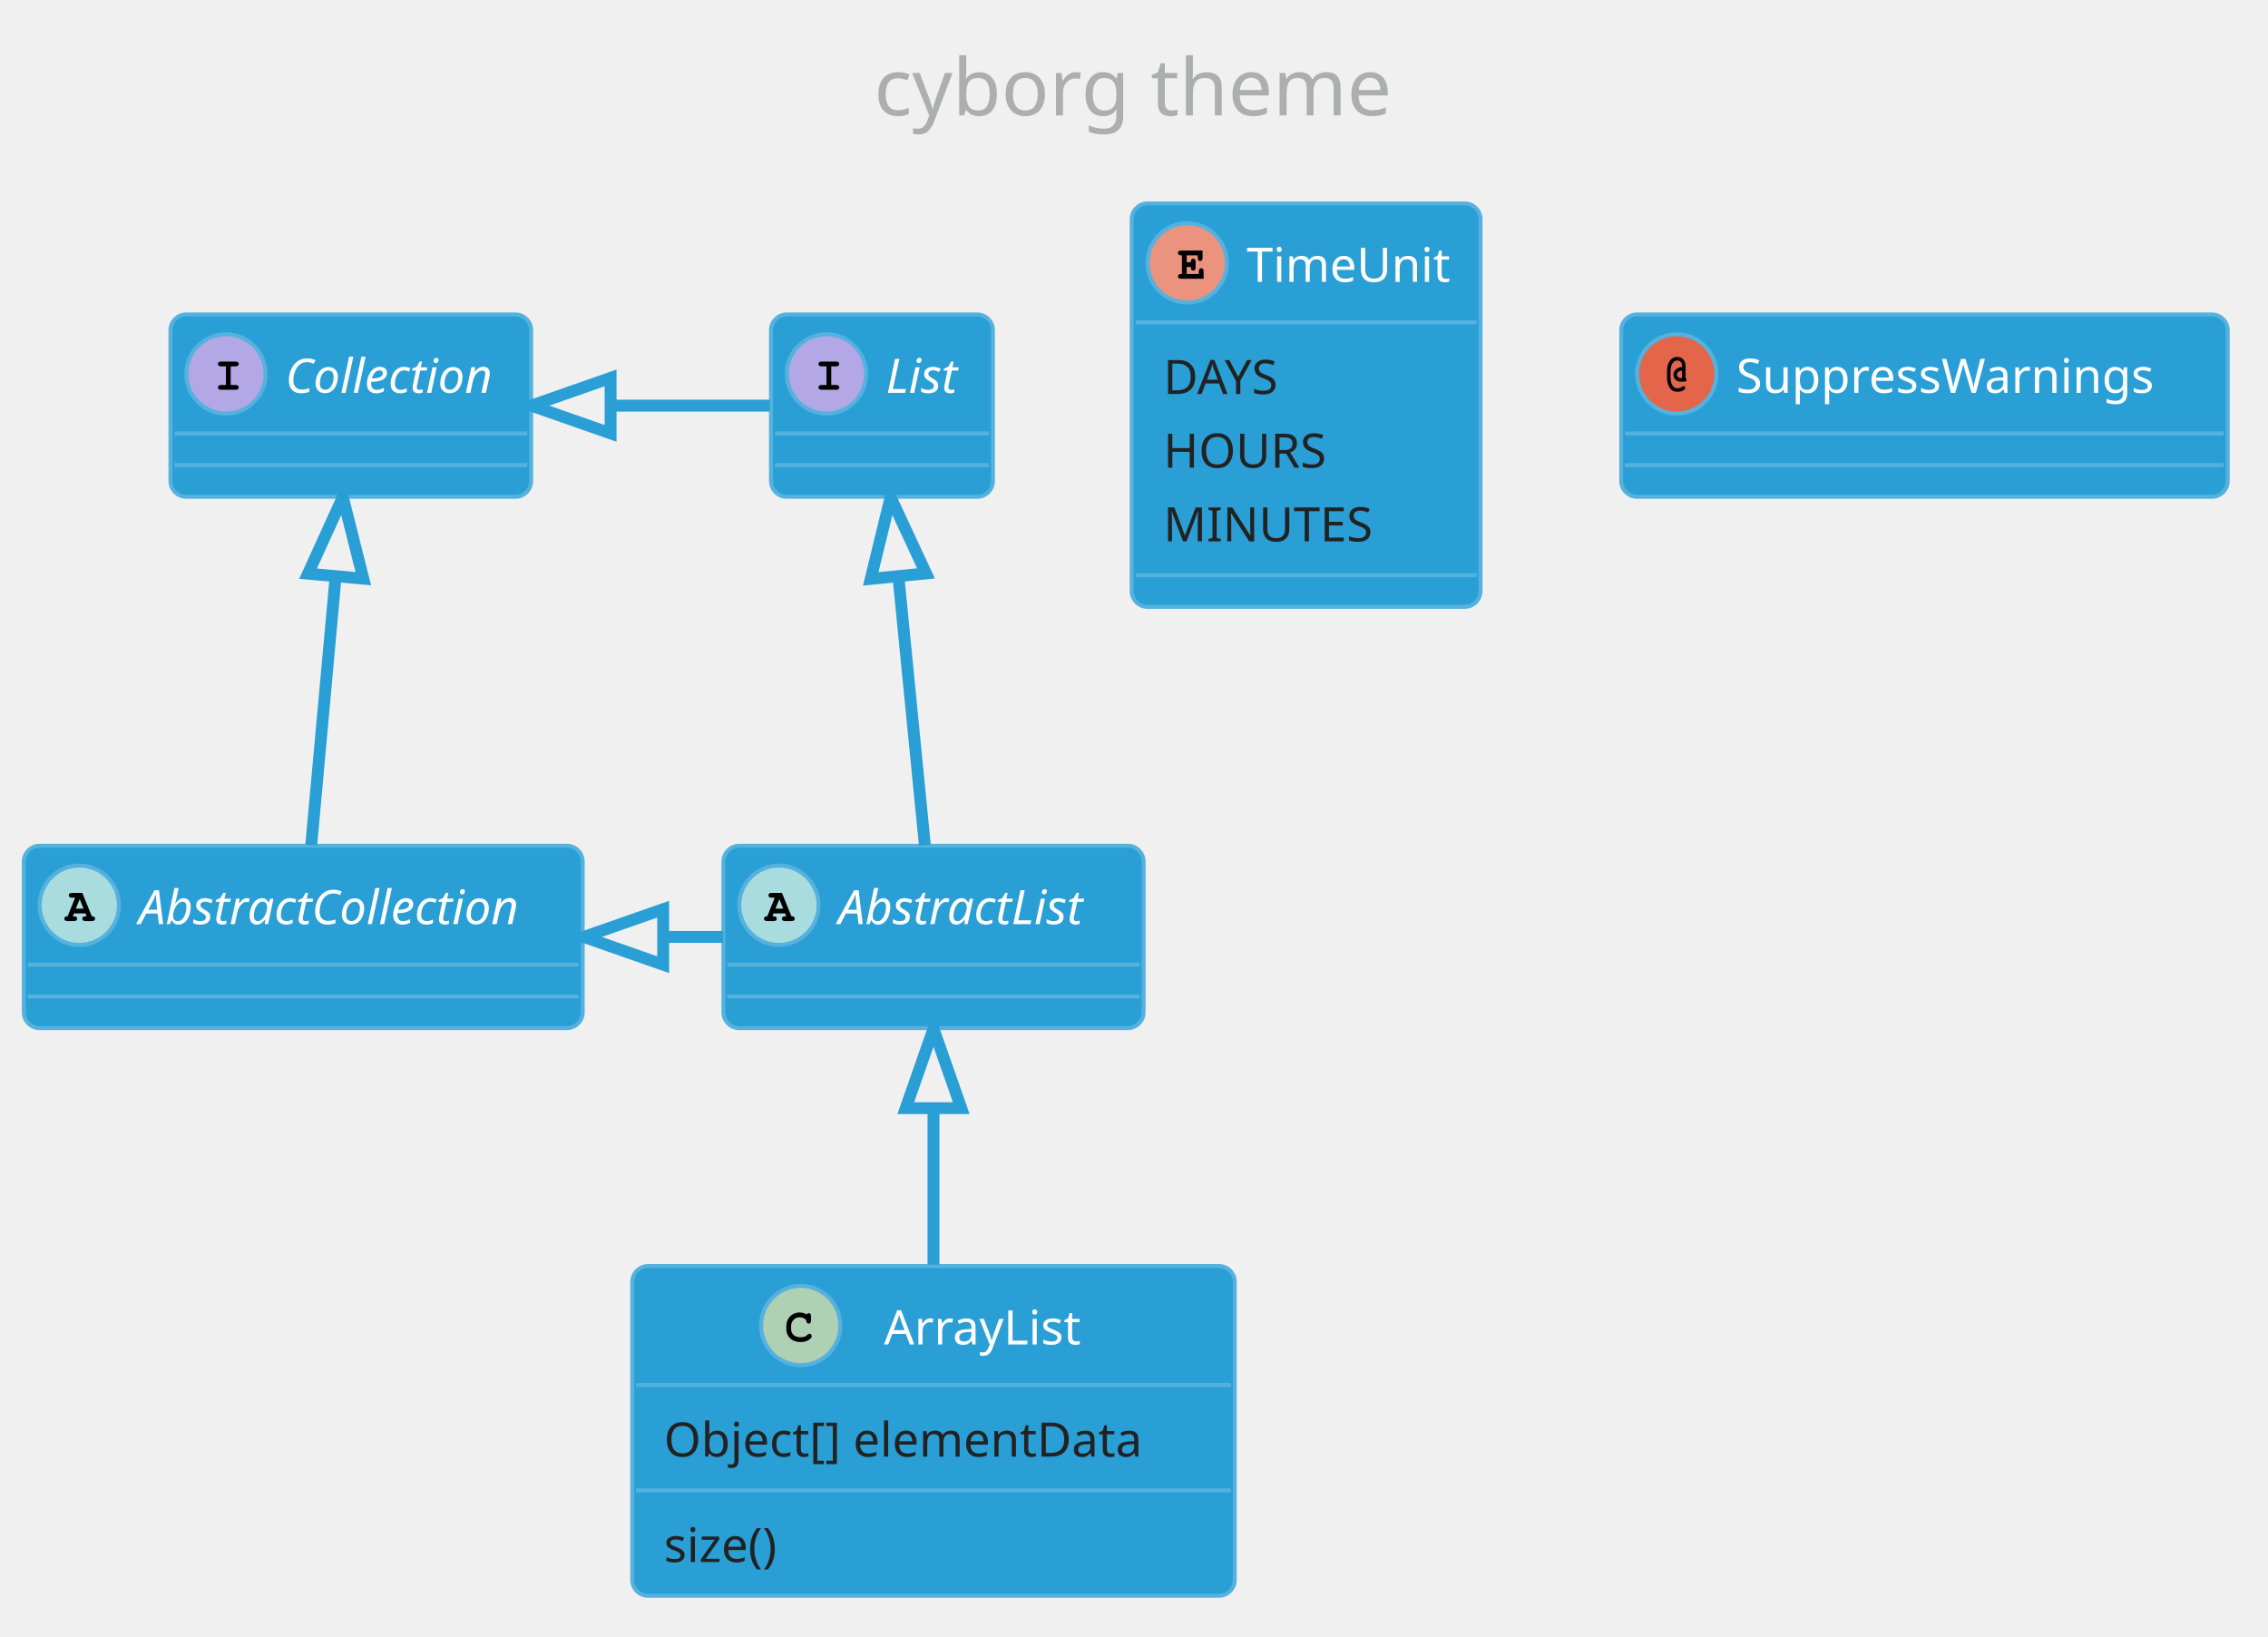
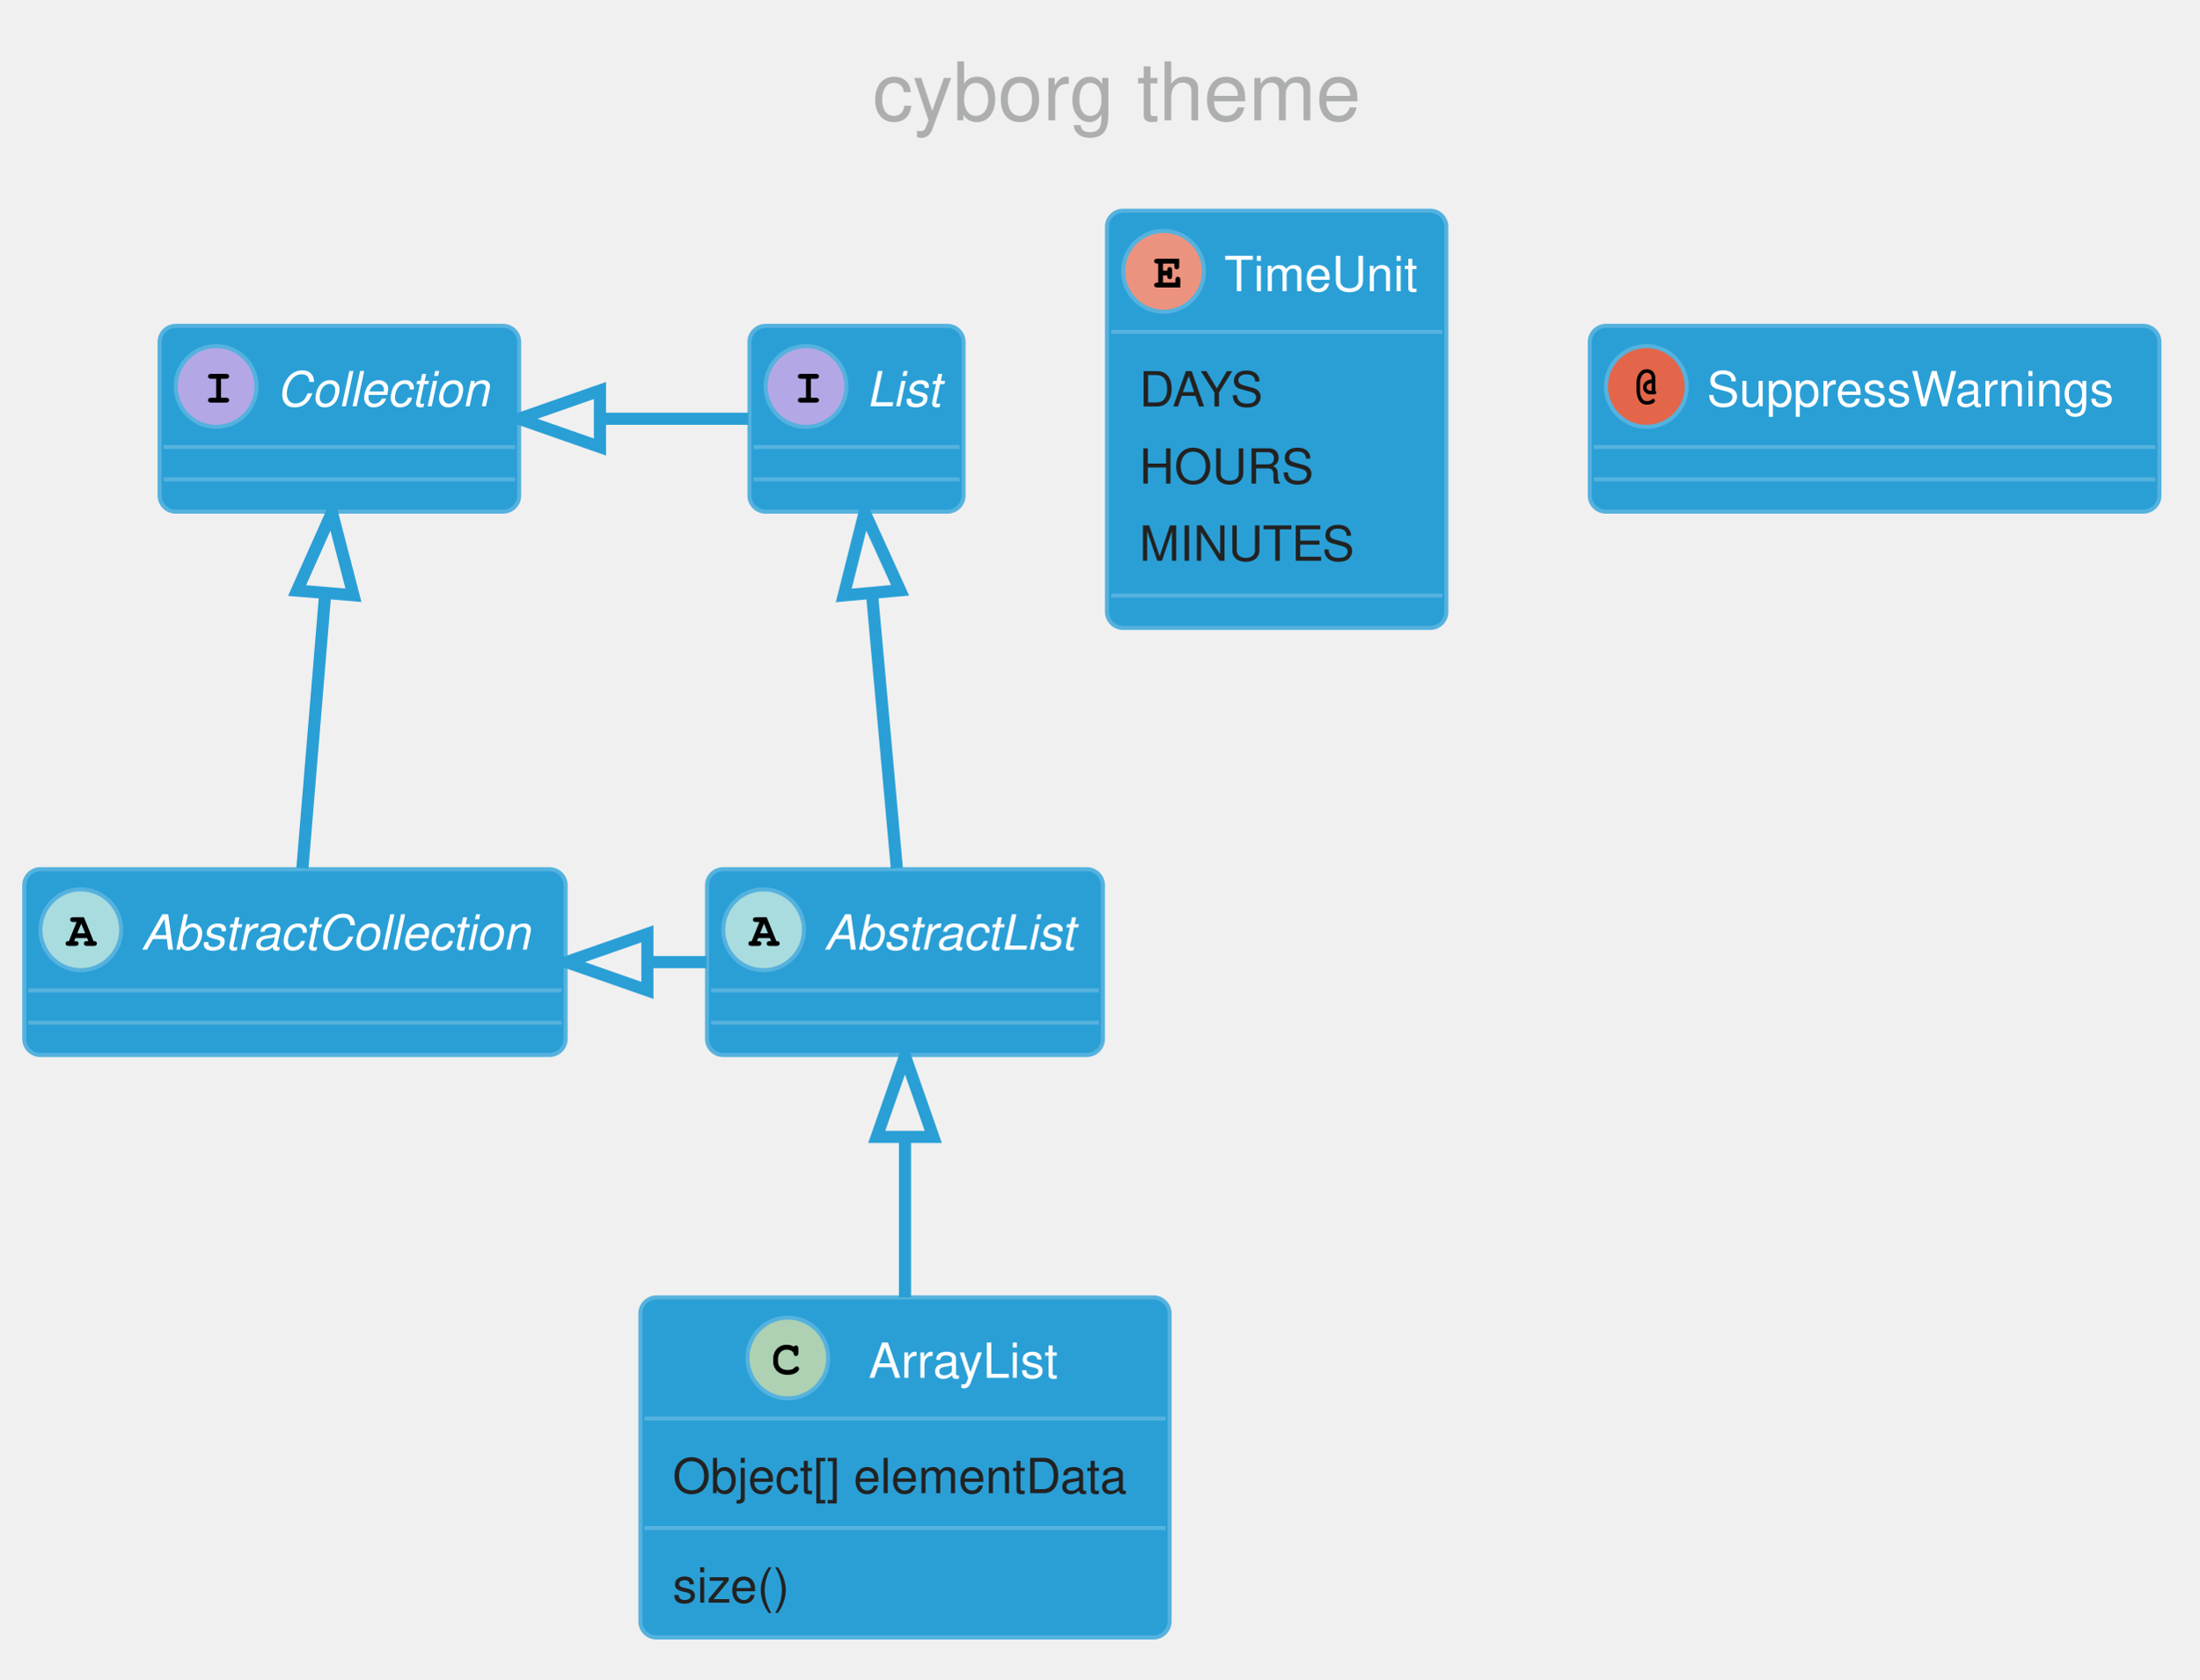
- <svg xmlns="http://www.w3.org/2000/svg" contentScriptType="application/ecmascript" contentStyleType="text/css" height="430.208px" preserveAspectRatio="none" style="width:596px;height:430px;" version="1.1" viewBox="0 0 596 430" width="596.875px" zoomAndPan="magnify">
+ <svg xmlns="http://www.w3.org/2000/svg" contentScriptType="application/ecmascript" contentStyleType="text/css" height="433.333px" preserveAspectRatio="none" style="width:567px;height:433px;" version="1.1" viewBox="0 0 567 433" width="567.708px" zoomAndPan="magnify">
  <defs />
  <g>
-     <rect fill="none" height="39.903" rx="4.167" ry="4.167" style="stroke: none; stroke-width: 1.042;" width="164.583" x="219.271" y="2.083" />
-     <text fill="#ADAFAE" font-family="Verdana" font-size="20.833" lengthAdjust="spacingAndGlyphs" textLength="143.75" x="229.688" y="30.32">cyborg theme</text>
-     <rect fill="#2A9FD6" height="47.917" id="AbstractList" rx="4.167" ry="4.167" style="stroke: #55B2DE; stroke-width: 1.042;" width="110.417" x="190.104" y="222.194" />
-     <ellipse cx="204.688" cy="237.819" fill="#A9DCDF" rx="10.417" ry="10.417" style="stroke: #55B2DE; stroke-width: 1.042;" />
-     <path d="M206.315,239.968 L203.288,239.968 L202.978,240.733 L203.288,240.733 Q203.727,240.733 203.923,240.904 Q204.118,241.075 204.118,241.368 Q204.118,241.644 203.923,241.815 Q203.727,241.986 203.288,241.986 L201.595,241.986 Q201.139,241.986 200.952,241.815 Q200.765,241.644 200.765,241.351 Q200.765,241.075 200.968,240.896 Q201.172,240.717 201.628,240.733 L203.597,235.834 L202.783,235.834 Q202.327,235.834 202.132,235.663 Q201.937,235.492 201.937,235.215 Q201.937,234.922 202.132,234.751 Q202.327,234.581 202.783,234.581 L205.485,234.581 L207.975,240.733 Q208.415,240.733 208.545,240.831 Q208.838,241.026 208.838,241.368 Q208.838,241.644 208.643,241.815 Q208.447,241.986 208.008,241.986 L206.315,241.986 Q205.859,241.986 205.672,241.815 Q205.485,241.644 205.485,241.351 Q205.485,241.075 205.672,240.904 Q205.859,240.733 206.315,240.733 L206.624,240.733 L206.315,239.968 Z M205.81,238.715 L204.801,236.241 L203.776,238.715 L205.81,238.715 Z " />
-     <text fill="#FFFFFF" font-family="Verdana" font-size="12.5" font-style="italic" lengthAdjust="spacingAndGlyphs" textLength="75" x="220.312" y="242.791">AbstractList</text>
-     <line style="stroke: #55B2DE; stroke-width: 1.042;" x1="191.146" x2="299.479" y1="253.444" y2="253.444" />
-     <line style="stroke: #55B2DE; stroke-width: 1.042;" x1="191.146" x2="299.479" y1="261.778" y2="261.778" />
-     <rect fill="#2A9FD6" height="47.917" id="AbstractCollection" rx="4.167" ry="4.167" style="stroke: #55B2DE; stroke-width: 1.042;" width="146.875" x="6.25" y="222.194" />
-     <ellipse cx="20.833" cy="237.819" fill="#A9DCDF" rx="10.417" ry="10.417" style="stroke: #55B2DE; stroke-width: 1.042;" />
-     <path d="M22.461,239.968 L19.434,239.968 L19.124,240.733 L19.434,240.733 Q19.873,240.733 20.068,240.904 Q20.264,241.075 20.264,241.368 Q20.264,241.644 20.068,241.815 Q19.873,241.986 19.434,241.986 L17.741,241.986 Q17.285,241.986 17.098,241.815 Q16.911,241.644 16.911,241.351 Q16.911,241.075 17.114,240.896 Q17.318,240.717 17.773,240.733 L19.743,235.834 L18.929,235.834 Q18.473,235.834 18.278,235.663 Q18.083,235.492 18.083,235.215 Q18.083,234.922 18.278,234.751 Q18.473,234.581 18.929,234.581 L21.631,234.581 L24.121,240.733 Q24.561,240.733 24.691,240.831 Q24.984,241.026 24.984,241.368 Q24.984,241.644 24.788,241.815 Q24.593,241.986 24.154,241.986 L22.461,241.986 Q22.005,241.986 21.818,241.815 Q21.631,241.644 21.631,241.351 Q21.631,241.075 21.818,240.904 Q22.005,240.733 22.461,240.733 L22.77,240.733 L22.461,239.968 Z M21.956,238.715 L20.947,236.241 L19.922,238.715 L21.956,238.715 Z " />
-     <text fill="#FFFFFF" font-family="Verdana" font-size="12.5" font-style="italic" lengthAdjust="spacingAndGlyphs" textLength="111.458" x="36.458" y="242.791">AbstractCollection</text>
-     <line style="stroke: #55B2DE; stroke-width: 1.042;" x1="7.292" x2="152.083" y1="253.444" y2="253.444" />
-     <line style="stroke: #55B2DE; stroke-width: 1.042;" x1="7.292" x2="152.083" y1="261.778" y2="261.778" />
-     <rect fill="#2A9FD6" height="47.917" id="List" rx="4.167" ry="4.167" style="stroke: #55B2DE; stroke-width: 1.042;" width="58.333" x="202.604" y="82.611" />
-     <ellipse cx="217.188" cy="98.236" fill="#B4A7E5" rx="10.417" ry="10.417" style="stroke: #55B2DE; stroke-width: 1.042;" />
-     <path d="M218.441,96.25 L218.441,101.15 L219.71,101.15 Q220.15,101.15 220.345,101.32 Q220.54,101.491 220.54,101.784 Q220.54,102.061 220.345,102.232 Q220.15,102.403 219.71,102.403 L215.918,102.403 Q215.478,102.403 215.283,102.232 Q215.088,102.061 215.088,101.768 Q215.088,101.491 215.283,101.32 Q215.478,101.15 215.918,101.15 L217.188,101.15 L217.188,96.25 L215.918,96.25 Q215.478,96.25 215.283,96.079 Q215.088,95.909 215.088,95.632 Q215.088,95.339 215.283,95.168 Q215.478,94.997 215.918,94.997 L219.71,94.997 Q220.15,94.997 220.345,95.168 Q220.54,95.339 220.54,95.632 Q220.54,95.909 220.345,96.079 Q220.15,96.25 219.71,96.25 L218.441,96.25 Z " />
-     <text fill="#FFFFFF" font-family="Verdana" font-size="12.5" font-style="italic" lengthAdjust="spacingAndGlyphs" textLength="22.917" x="232.812" y="103.207">List</text>
-     <line style="stroke: #55B2DE; stroke-width: 1.042;" x1="203.646" x2="259.896" y1="113.861" y2="113.861" />
-     <line style="stroke: #55B2DE; stroke-width: 1.042;" x1="203.646" x2="259.896" y1="122.194" y2="122.194" />
-     <rect fill="#2A9FD6" height="47.917" id="Collection" rx="4.167" ry="4.167" style="stroke: #55B2DE; stroke-width: 1.042;" width="94.792" x="44.792" y="82.611" />
-     <ellipse cx="59.375" cy="98.236" fill="#B4A7E5" rx="10.417" ry="10.417" style="stroke: #55B2DE; stroke-width: 1.042;" />
-     <path d="M60.628,96.25 L60.628,101.15 L61.898,101.15 Q62.337,101.15 62.533,101.32 Q62.728,101.491 62.728,101.784 Q62.728,102.061 62.533,102.232 Q62.337,102.403 61.898,102.403 L58.105,102.403 Q57.666,102.403 57.471,102.232 Q57.275,102.061 57.275,101.768 Q57.275,101.491 57.471,101.32 Q57.666,101.15 58.105,101.15 L59.375,101.15 L59.375,96.25 L58.105,96.25 Q57.666,96.25 57.471,96.079 Q57.275,95.909 57.275,95.632 Q57.275,95.339 57.471,95.168 Q57.666,94.997 58.105,94.997 L61.898,94.997 Q62.337,94.997 62.533,95.168 Q62.728,95.339 62.728,95.632 Q62.728,95.909 62.533,96.079 Q62.337,96.25 61.898,96.25 L60.628,96.25 Z " />
-     <text fill="#FFFFFF" font-family="Verdana" font-size="12.5" font-style="italic" lengthAdjust="spacingAndGlyphs" textLength="59.375" x="75" y="103.207">Collection</text>
-     <line style="stroke: #55B2DE; stroke-width: 1.042;" x1="45.833" x2="138.542" y1="113.861" y2="113.861" />
-     <line style="stroke: #55B2DE; stroke-width: 1.042;" x1="45.833" x2="138.542" y1="122.194" y2="122.194" />
-     <rect fill="#2A9FD6" height="86.633" id="ArrayList" rx="4.167" ry="4.167" style="stroke: #55B2DE; stroke-width: 1.042;" width="158.333" x="166.146" y="332.611" />
-     <ellipse cx="210.417" cy="348.236" fill="#ADD1B2" rx="10.417" ry="10.417" style="stroke: #55B2DE; stroke-width: 1.042;" />
-     <path d="M211.963,345.323 Q212.077,345.16 212.215,345.079 Q212.353,344.997 212.516,344.997 Q212.793,344.997 212.964,345.192 Q213.135,345.388 213.135,345.827 L213.135,346.901 Q213.135,347.341 212.964,347.536 Q212.793,347.731 212.516,347.731 Q212.256,347.731 212.109,347.585 Q211.963,347.455 211.881,347.064 Q211.849,346.804 211.719,346.674 Q211.458,346.397 211.011,346.234 Q210.563,346.071 210.107,346.071 Q209.554,346.071 209.082,346.315 Q208.61,346.56 208.252,347.105 Q207.894,347.65 207.894,348.415 L207.894,349.229 Q207.894,350.124 208.553,350.726 Q209.212,351.329 210.368,351.329 Q211.068,351.329 211.556,351.149 Q211.833,351.036 212.142,350.71 Q212.337,350.515 212.451,350.458 Q212.565,350.401 212.695,350.401 Q212.956,350.401 213.143,350.588 Q213.33,350.775 213.33,351.036 Q213.33,351.296 213.07,351.589 Q212.695,352.012 212.109,352.256 Q211.328,352.582 210.384,352.582 Q209.261,352.582 208.382,352.126 Q207.65,351.768 207.145,350.971 Q206.641,350.173 206.641,349.245 L206.641,348.399 Q206.641,347.422 207.096,346.576 Q207.552,345.73 208.358,345.274 Q209.163,344.818 210.059,344.818 Q210.612,344.818 211.084,344.94 Q211.556,345.062 211.963,345.323 Z " />
-     <text fill="#FFFFFF" font-family="Verdana" font-size="12.5" lengthAdjust="spacingAndGlyphs" textLength="57.292" x="232.292" y="353.207">ArrayList</text>
-     <line style="stroke: #55B2DE; stroke-width: 1.042;" x1="167.188" x2="323.438" y1="363.861" y2="363.861" />
-     <text fill="#222222" font-family="Verdana" font-size="12.5" lengthAdjust="spacingAndGlyphs" textLength="141.667" x="174.479" y="382.678">Object[] elementData</text>
-     <line style="stroke: #55B2DE; stroke-width: 1.042;" x1="167.188" x2="323.438" y1="391.553" y2="391.553" />
-     <text fill="#222222" font-family="Verdana" font-size="12.5" lengthAdjust="spacingAndGlyphs" textLength="36.458" x="174.479" y="410.37">size()</text>
-     <rect fill="#2A9FD6" height="105.992" id="TimeUnit" rx="4.167" ry="4.167" style="stroke: #55B2DE; stroke-width: 1.042;" width="91.667" x="297.396" y="53.444" />
-     <ellipse cx="311.979" cy="69.069" fill="#EB937F" rx="10.417" ry="10.417" style="stroke: #55B2DE; stroke-width: 1.042;" />
-     <path d="M311.849,70.144 L311.849,71.983 L315.039,71.983 L315.039,71.299 Q315.039,70.86 315.21,70.665 Q315.381,70.469 315.658,70.469 Q315.934,70.469 316.113,70.665 Q316.292,70.86 316.292,71.299 L316.292,73.236 L310.4,73.236 Q309.945,73.236 309.749,73.065 Q309.554,72.894 309.554,72.601 Q309.554,72.325 309.749,72.154 Q309.945,71.983 310.4,71.983 L310.596,71.983 L310.596,67.084 L310.4,67.084 Q309.945,67.084 309.749,66.913 Q309.554,66.742 309.554,66.465 Q309.554,66.172 309.749,66.001 Q309.945,65.831 310.4,65.831 L316.016,65.831 L316.016,67.735 Q316.016,68.191 315.845,68.378 Q315.674,68.565 315.381,68.565 Q315.104,68.565 314.933,68.378 Q314.762,68.191 314.762,67.735 L314.762,67.084 L311.849,67.084 L311.849,68.89 L312.94,68.89 Q312.94,68.402 313.037,68.272 Q313.216,67.963 313.574,67.963 Q313.851,67.963 314.022,68.158 Q314.193,68.353 314.193,68.809 L314.193,70.241 Q314.193,70.648 314.095,70.795 Q313.9,71.088 313.574,71.088 Q313.216,71.088 313.037,70.778 Q312.94,70.648 312.94,70.144 L311.849,70.144 Z " />
-     <text fill="#FFFFFF" font-family="Verdana" font-size="12.5" lengthAdjust="spacingAndGlyphs" textLength="56.25" x="327.604" y="74.041">TimeUnit</text>
-     <line style="stroke: #55B2DE; stroke-width: 1.042;" x1="298.438" x2="388.021" y1="84.694" y2="84.694" />
-     <text fill="#222222" font-family="Verdana" font-size="12.5" lengthAdjust="spacingAndGlyphs" textLength="33.333" x="305.729" y="103.512">DAYS</text>
-     <text fill="#222222" font-family="Verdana" font-size="12.5" lengthAdjust="spacingAndGlyphs" textLength="45.833" x="305.729" y="122.87">HOURS</text>
-     <text fill="#222222" font-family="Verdana" font-size="12.5" lengthAdjust="spacingAndGlyphs" textLength="58.333" x="305.729" y="142.228">MINUTES</text>
-     <line style="stroke: #55B2DE; stroke-width: 1.042;" x1="298.438" x2="388.021" y1="151.103" y2="151.103" />
-     <rect fill="#2A9FD6" height="47.917" id="SuppressWarnings" rx="4.167" ry="4.167" style="stroke: #55B2DE; stroke-width: 1.042;" width="159.375" x="426.042" y="82.611" />
-     <ellipse cx="440.625" cy="98.236" fill="#E3664A" rx="10.417" ry="10.417" style="stroke: #55B2DE; stroke-width: 1.042;" />
-     <path d="M442.009,96.429 L442.009,96.039 Q442.009,95.437 441.659,95.07 Q441.309,94.704 440.755,94.704 Q440.316,94.704 439.933,94.997 Q439.551,95.29 439.356,95.746 Q438.997,96.56 438.997,97.357 L438.997,99.213 Q438.997,100.629 439.632,101.459 Q440.055,102.012 440.788,102.012 Q441.195,102.012 441.528,101.906 Q441.862,101.8 442.041,101.613 Q442.22,101.426 442.383,101.426 Q442.578,101.426 442.708,101.564 Q442.839,101.703 442.839,101.915 Q442.839,102.207 442.432,102.5 Q441.813,102.924 440.755,102.924 Q439.958,102.924 439.421,102.549 Q438.753,102.077 438.42,101.15 Q438.086,100.222 438.086,99.31 L438.086,97.292 Q438.086,95.827 438.81,94.802 Q439.534,93.776 440.739,93.776 Q441.276,93.776 441.764,94.004 Q442.253,94.232 442.594,94.794 Q442.936,95.355 442.936,96.039 L442.936,99.375 Q443.197,99.506 443.197,99.782 Q443.197,99.994 443.05,100.132 Q442.904,100.271 442.562,100.271 L442.009,100.271 L442.009,100.222 Q441.716,100.271 441.585,100.271 Q440.853,100.271 440.308,99.725 Q439.762,99.18 439.762,98.448 Q439.762,97.666 440.365,97.081 Q440.967,96.495 442.009,96.429 Z M442.009,97.374 Q441.357,97.439 441.016,97.748 Q440.674,98.057 440.674,98.464 Q440.674,98.806 440.959,99.066 Q441.243,99.327 441.716,99.327 Q441.797,99.327 442.009,99.31 L442.009,97.374 Z " />
-     <text fill="#FFFFFF" font-family="Verdana" font-size="12.5" lengthAdjust="spacingAndGlyphs" textLength="123.958" x="456.25" y="103.207">SuppressWarnings</text>
-     <line style="stroke: #55B2DE; stroke-width: 1.042;" x1="427.083" x2="584.375" y1="113.861" y2="113.861" />
-     <line style="stroke: #55B2DE; stroke-width: 1.042;" x1="427.083" x2="584.375" y1="122.194" y2="122.194" />
-     <path d="M236.11,151.677 C238.415,175.071 241.152,202.863 243.038,222.022 " fill="none" id="List-AbstractList" style="stroke: #2A9FD6; stroke-width: 3.125;" />
-     <polygon fill="none" points="228.823,152.074,234.037,130.626,243.337,150.643,228.823,152.074" style="stroke: #2A9FD6; stroke-width: 3.125;" />
-     <path d="M88.182,151.677 C86.055,175.071 83.528,202.863 81.787,222.022 " fill="none" id="Collection-AbstractCollection" style="stroke: #2A9FD6; stroke-width: 3.125;" />
-     <polygon fill="none" points="80.947,150.713,90.095,130.626,95.471,152.033,80.947,150.713" style="stroke: #2A9FD6; stroke-width: 3.125;" />
-     <path d="M160.665,106.569 C174.528,106.569 188.392,106.569 202.255,106.569 " fill="none" id="Collection-List" style="stroke: #2A9FD6; stroke-width: 3.125;" />
-     <polygon fill="none" points="160.457,113.861,139.624,106.569,160.457,99.278,160.457,113.861" style="stroke: #2A9FD6; stroke-width: 3.125;" />
-     <path d="M174.319,246.153 C179.561,246.153 184.804,246.153 190.047,246.153 " fill="none" id="AbstractCollection-AbstractList" style="stroke: #2A9FD6; stroke-width: 3.125;" />
-     <polygon fill="none" points="174.276,253.444,153.443,246.153,174.276,238.861,174.276,253.444" style="stroke: #2A9FD6; stroke-width: 3.125;" />
-     <path d="M245.312,291.538 C245.312,304.739 245.312,319.169 245.312,332.253 " fill="none" id="AbstractList-ArrayList" style="stroke: #2A9FD6; stroke-width: 3.125;" />
-     <polygon fill="none" points="238.021,291.136,245.312,270.303,252.604,291.136,238.021,291.136" style="stroke: #2A9FD6; stroke-width: 3.125;" />
+     <rect fill="none" height="40.788" rx="4.167" ry="4.167" style="stroke: none; stroke-width: 1.042;" width="145.833" x="214.583" y="2.083" />
+     <text fill="#ADAFAE" font-family="Helvetica" font-size="20.833" lengthAdjust="spacingAndGlyphs" textLength="125" x="225" y="31.002">cyborg theme</text>
+     <rect fill="#2A9FD6" height="47.917" id="AbstractList" rx="4.167" ry="4.167" style="stroke: #55B2DE; stroke-width: 1.042;" width="102.083" x="182.292" y="224.121" />
+     <ellipse cx="196.875" cy="239.746" fill="#A9DCDF" rx="10.417" ry="10.417" style="stroke: #55B2DE; stroke-width: 1.042;" />
+     <path d="M198.503,241.894 L195.475,241.894 L195.166,242.66 L195.475,242.66 Q195.915,242.66 196.11,242.83 Q196.305,243.001 196.305,243.294 Q196.305,243.571 196.11,243.742 Q195.915,243.913 195.475,243.913 L193.783,243.913 Q193.327,243.913 193.14,243.742 Q192.952,243.571 192.952,243.278 Q192.952,243.001 193.156,242.822 Q193.359,242.643 193.815,242.66 L195.785,237.76 L194.971,237.76 Q194.515,237.76 194.32,237.589 Q194.124,237.419 194.124,237.142 Q194.124,236.849 194.32,236.678 Q194.515,236.507 194.971,236.507 L197.673,236.507 L200.163,242.66 Q200.602,242.66 200.732,242.757 Q201.025,242.952 201.025,243.294 Q201.025,243.571 200.83,243.742 Q200.635,243.913 200.195,243.913 L198.503,243.913 Q198.047,243.913 197.86,243.742 Q197.673,243.571 197.673,243.278 Q197.673,243.001 197.86,242.83 Q198.047,242.66 198.503,242.66 L198.812,242.66 L198.503,241.894 Z M197.998,240.641 L196.989,238.167 L195.964,240.641 L197.998,240.641 Z " />
+     <text fill="#FFFFFF" font-family="Helvetica" font-size="12.5" font-style="italic" lengthAdjust="spacingAndGlyphs" textLength="66.667" x="212.5" y="244.861">AbstractList</text>
+     <line style="stroke: #55B2DE; stroke-width: 1.042;" x1="183.333" x2="283.333" y1="255.371" y2="255.371" />
+     <line style="stroke: #55B2DE; stroke-width: 1.042;" x1="183.333" x2="283.333" y1="263.704" y2="263.704" />
+     <rect fill="#2A9FD6" height="47.917" id="AbstractCollection" rx="4.167" ry="4.167" style="stroke: #55B2DE; stroke-width: 1.042;" width="139.583" x="6.25" y="224.121" />
+     <ellipse cx="20.833" cy="239.746" fill="#A9DCDF" rx="10.417" ry="10.417" style="stroke: #55B2DE; stroke-width: 1.042;" />
+     <path d="M22.461,241.894 L19.434,241.894 L19.124,242.66 L19.434,242.66 Q19.873,242.66 20.068,242.83 Q20.264,243.001 20.264,243.294 Q20.264,243.571 20.068,243.742 Q19.873,243.913 19.434,243.913 L17.741,243.913 Q17.285,243.913 17.098,243.742 Q16.911,243.571 16.911,243.278 Q16.911,243.001 17.114,242.822 Q17.318,242.643 17.773,242.66 L19.743,237.76 L18.929,237.76 Q18.473,237.76 18.278,237.589 Q18.083,237.419 18.083,237.142 Q18.083,236.849 18.278,236.678 Q18.473,236.507 18.929,236.507 L21.631,236.507 L24.121,242.66 Q24.561,242.66 24.691,242.757 Q24.984,242.952 24.984,243.294 Q24.984,243.571 24.788,243.742 Q24.593,243.913 24.154,243.913 L22.461,243.913 Q22.005,243.913 21.818,243.742 Q21.631,243.571 21.631,243.278 Q21.631,243.001 21.818,242.83 Q22.005,242.66 22.461,242.66 L22.77,242.66 L22.461,241.894 Z M21.956,240.641 L20.947,238.167 L19.922,240.641 L21.956,240.641 Z " />
+     <text fill="#FFFFFF" font-family="Helvetica" font-size="12.5" font-style="italic" lengthAdjust="spacingAndGlyphs" textLength="104.167" x="36.458" y="244.861">AbstractCollection</text>
+     <line style="stroke: #55B2DE; stroke-width: 1.042;" x1="7.292" x2="144.792" y1="255.371" y2="255.371" />
+     <line style="stroke: #55B2DE; stroke-width: 1.042;" x1="7.292" x2="144.792" y1="263.704" y2="263.704" />
+     <rect fill="#2A9FD6" height="47.917" id="List" rx="4.167" ry="4.167" style="stroke: #55B2DE; stroke-width: 1.042;" width="55.208" x="193.229" y="84.017" />
+     <ellipse cx="207.812" cy="99.642" fill="#B4A7E5" rx="10.417" ry="10.417" style="stroke: #55B2DE; stroke-width: 1.042;" />
+     <path d="M209.066,97.656 L209.066,102.555 L210.335,102.555 Q210.775,102.555 210.97,102.726 Q211.165,102.897 211.165,103.19 Q211.165,103.467 210.97,103.638 Q210.775,103.809 210.335,103.809 L206.543,103.809 Q206.103,103.809 205.908,103.638 Q205.713,103.467 205.713,103.174 Q205.713,102.897 205.908,102.726 Q206.103,102.555 206.543,102.555 L207.812,102.555 L207.812,97.656 L206.543,97.656 Q206.103,97.656 205.908,97.485 Q205.713,97.314 205.713,97.038 Q205.713,96.745 205.908,96.574 Q206.103,96.403 206.543,96.403 L210.335,96.403 Q210.775,96.403 210.97,96.574 Q211.165,96.745 211.165,97.038 Q211.165,97.314 210.97,97.485 Q210.775,97.656 210.335,97.656 L209.066,97.656 Z " />
+     <text fill="#FFFFFF" font-family="Helvetica" font-size="12.5" font-style="italic" lengthAdjust="spacingAndGlyphs" textLength="19.792" x="223.438" y="104.757">List</text>
+     <line style="stroke: #55B2DE; stroke-width: 1.042;" x1="194.271" x2="247.396" y1="115.267" y2="115.267" />
+     <line style="stroke: #55B2DE; stroke-width: 1.042;" x1="194.271" x2="247.396" y1="123.6" y2="123.6" />
+     <rect fill="#2A9FD6" height="47.917" id="Collection" rx="4.167" ry="4.167" style="stroke: #55B2DE; stroke-width: 1.042;" width="92.708" x="41.146" y="84.017" />
+     <ellipse cx="55.729" cy="99.642" fill="#B4A7E5" rx="10.417" ry="10.417" style="stroke: #55B2DE; stroke-width: 1.042;" />
+     <path d="M56.982,97.656 L56.982,102.555 L58.252,102.555 Q58.691,102.555 58.887,102.726 Q59.082,102.897 59.082,103.19 Q59.082,103.467 58.887,103.638 Q58.691,103.809 58.252,103.809 L54.46,103.809 Q54.02,103.809 53.825,103.638 Q53.63,103.467 53.63,103.174 Q53.63,102.897 53.825,102.726 Q54.02,102.555 54.46,102.555 L55.729,102.555 L55.729,97.656 L54.46,97.656 Q54.02,97.656 53.825,97.485 Q53.63,97.314 53.63,97.038 Q53.63,96.745 53.825,96.574 Q54.02,96.403 54.46,96.403 L58.252,96.403 Q58.691,96.403 58.887,96.574 Q59.082,96.745 59.082,97.038 Q59.082,97.314 58.887,97.485 Q58.691,97.656 58.252,97.656 L56.982,97.656 Z " />
+     <text fill="#FFFFFF" font-family="Helvetica" font-size="12.5" font-style="italic" lengthAdjust="spacingAndGlyphs" textLength="57.292" x="71.354" y="104.757">Collection</text>
+     <line style="stroke: #55B2DE; stroke-width: 1.042;" x1="42.188" x2="132.812" y1="115.267" y2="115.267" />
+     <line style="stroke: #55B2DE; stroke-width: 1.042;" x1="42.188" x2="132.812" y1="123.6" y2="123.6" />
+     <rect fill="#2A9FD6" height="87.695" id="ArrayList" rx="4.167" ry="4.167" style="stroke: #55B2DE; stroke-width: 1.042;" width="136.458" x="165.104" y="334.538" />
+     <ellipse cx="203.125" cy="350.163" fill="#ADD1B2" rx="10.417" ry="10.417" style="stroke: #55B2DE; stroke-width: 1.042;" />
+     <path d="M204.671,347.249 Q204.785,347.087 204.923,347.005 Q205.062,346.924 205.225,346.924 Q205.501,346.924 205.672,347.119 Q205.843,347.315 205.843,347.754 L205.843,348.828 Q205.843,349.268 205.672,349.463 Q205.501,349.658 205.225,349.658 Q204.964,349.658 204.818,349.512 Q204.671,349.382 204.59,348.991 Q204.557,348.731 204.427,348.6 Q204.167,348.324 203.719,348.161 Q203.272,347.998 202.816,347.998 Q202.262,347.998 201.79,348.242 Q201.318,348.486 200.96,349.032 Q200.602,349.577 200.602,350.342 L200.602,351.156 Q200.602,352.051 201.261,352.653 Q201.921,353.255 203.076,353.255 Q203.776,353.255 204.264,353.076 Q204.541,352.962 204.85,352.637 Q205.046,352.441 205.16,352.384 Q205.273,352.327 205.404,352.327 Q205.664,352.327 205.851,352.515 Q206.038,352.702 206.038,352.962 Q206.038,353.223 205.778,353.516 Q205.404,353.939 204.818,354.183 Q204.036,354.509 203.092,354.509 Q201.969,354.509 201.09,354.053 Q200.358,353.695 199.853,352.897 Q199.349,352.1 199.349,351.172 L199.349,350.325 Q199.349,349.349 199.805,348.503 Q200.26,347.656 201.066,347.2 Q201.872,346.745 202.767,346.745 Q203.32,346.745 203.792,346.867 Q204.264,346.989 204.671,347.249 Z " />
+     <text fill="#FFFFFF" font-family="Helvetica" font-size="12.5" lengthAdjust="spacingAndGlyphs" textLength="48.958" x="223.958" y="355.277">ArrayList</text>
+     <line style="stroke: #55B2DE; stroke-width: 1.042;" x1="166.146" x2="300.521" y1="365.788" y2="365.788" />
+     <text fill="#222222" font-family="Helvetica" font-size="12.5" lengthAdjust="spacingAndGlyphs" textLength="119.792" x="173.438" y="385.014">Object[] elementData</text>
+     <line style="stroke: #55B2DE; stroke-width: 1.042;" x1="166.146" x2="300.521" y1="394.01" y2="394.01" />
+     <text fill="#222222" font-family="Helvetica" font-size="12.5" lengthAdjust="spacingAndGlyphs" textLength="31.25" x="173.438" y="413.236">size()</text>
+     <rect fill="#2A9FD6" height="107.585" id="TimeUnit" rx="4.167" ry="4.167" style="stroke: #55B2DE; stroke-width: 1.042;" width="87.5" x="285.417" y="54.329" />
+     <ellipse cx="300" cy="69.954" fill="#EB937F" rx="10.417" ry="10.417" style="stroke: #55B2DE; stroke-width: 1.042;" />
+     <path d="M299.87,71.029 L299.87,72.868 L303.06,72.868 L303.06,72.184 Q303.06,71.745 303.231,71.549 Q303.402,71.354 303.678,71.354 Q303.955,71.354 304.134,71.549 Q304.313,71.745 304.313,72.184 L304.313,74.121 L298.421,74.121 Q297.966,74.121 297.77,73.95 Q297.575,73.779 297.575,73.486 Q297.575,73.21 297.77,73.039 Q297.966,72.868 298.421,72.868 L298.616,72.868 L298.616,67.969 L298.421,67.969 Q297.966,67.969 297.77,67.798 Q297.575,67.627 297.575,67.35 Q297.575,67.057 297.77,66.886 Q297.966,66.716 298.421,66.716 L304.036,66.716 L304.036,68.62 Q304.036,69.076 303.866,69.263 Q303.695,69.45 303.402,69.45 Q303.125,69.45 302.954,69.263 Q302.783,69.076 302.783,68.62 L302.783,67.969 L299.87,67.969 L299.87,69.775 L300.96,69.775 Q300.96,69.287 301.058,69.157 Q301.237,68.848 301.595,68.848 Q301.872,68.848 302.043,69.043 Q302.214,69.238 302.214,69.694 L302.214,71.126 Q302.214,71.533 302.116,71.68 Q301.921,71.973 301.595,71.973 Q301.237,71.973 301.058,71.663 Q300.96,71.533 300.96,71.029 L299.87,71.029 Z " />
+     <text fill="#FFFFFF" font-family="Helvetica" font-size="12.5" lengthAdjust="spacingAndGlyphs" textLength="52.083" x="315.625" y="75.069">TimeUnit</text>
+     <line style="stroke: #55B2DE; stroke-width: 1.042;" x1="286.458" x2="371.875" y1="85.579" y2="85.579" />
+     <text fill="#222222" font-family="Helvetica" font-size="12.5" lengthAdjust="spacingAndGlyphs" textLength="32.292" x="293.75" y="104.805">DAYS</text>
+     <text fill="#222222" font-family="Helvetica" font-size="12.5" lengthAdjust="spacingAndGlyphs" textLength="45.833" x="293.75" y="124.695">HOURS</text>
+     <text fill="#222222" font-family="Helvetica" font-size="12.5" lengthAdjust="spacingAndGlyphs" textLength="55.208" x="293.75" y="144.584">MINUTES</text>
+     <line style="stroke: #55B2DE; stroke-width: 1.042;" x1="286.458" x2="371.875" y1="153.581" y2="153.581" />
+     <rect fill="#2A9FD6" height="47.917" id="SuppressWarnings" rx="4.167" ry="4.167" style="stroke: #55B2DE; stroke-width: 1.042;" width="146.875" x="409.896" y="84.017" />
+     <ellipse cx="424.479" cy="99.642" fill="#E3664A" rx="10.417" ry="10.417" style="stroke: #55B2DE; stroke-width: 1.042;" />
+     <path d="M425.863,97.835 L425.863,97.445 Q425.863,96.842 425.513,96.476 Q425.163,96.11 424.609,96.11 Q424.17,96.11 423.787,96.403 Q423.405,96.696 423.21,97.152 Q422.852,97.966 422.852,98.763 L422.852,100.618 Q422.852,102.034 423.486,102.865 Q423.909,103.418 424.642,103.418 Q425.049,103.418 425.382,103.312 Q425.716,103.206 425.895,103.019 Q426.074,102.832 426.237,102.832 Q426.432,102.832 426.562,102.97 Q426.693,103.109 426.693,103.32 Q426.693,103.613 426.286,103.906 Q425.667,104.329 424.609,104.329 Q423.812,104.329 423.275,103.955 Q422.607,103.483 422.274,102.555 Q421.94,101.628 421.94,100.716 L421.94,98.698 Q421.94,97.233 422.664,96.208 Q423.389,95.182 424.593,95.182 Q425.13,95.182 425.618,95.41 Q426.107,95.638 426.449,96.2 Q426.79,96.761 426.79,97.445 L426.79,100.781 Q427.051,100.912 427.051,101.188 Q427.051,101.4 426.904,101.538 Q426.758,101.676 426.416,101.676 L425.863,101.676 L425.863,101.628 Q425.57,101.676 425.44,101.676 Q424.707,101.676 424.162,101.131 Q423.616,100.586 423.616,99.853 Q423.616,99.072 424.219,98.486 Q424.821,97.9 425.863,97.835 Z M425.863,98.779 Q425.212,98.844 424.87,99.154 Q424.528,99.463 424.528,99.87 Q424.528,100.212 424.813,100.472 Q425.098,100.732 425.57,100.732 Q425.651,100.732 425.863,100.716 L425.863,98.779 Z " />
+     <text fill="#FFFFFF" font-family="Helvetica" font-size="12.5" lengthAdjust="spacingAndGlyphs" textLength="111.458" x="440.104" y="104.757">SuppressWarnings</text>
+     <line style="stroke: #55B2DE; stroke-width: 1.042;" x1="410.938" x2="555.729" y1="115.267" y2="115.267" />
+     <line style="stroke: #55B2DE; stroke-width: 1.042;" x1="410.938" x2="555.729" y1="123.6" y2="123.6" />
+     <path d="M224.806,152.885 C226.94,176.443 229.483,204.53 231.234,223.861 " fill="none" id="List-AbstractList" style="stroke: #2A9FD6; stroke-width: 3.125;" />
+     <polygon fill="none" points="217.543,153.524,222.926,132.119,232.067,152.21,217.543,153.524" style="stroke: #2A9FD6; stroke-width: 3.125;" />
+     <path d="M83.858,152.885 C81.902,176.443 79.57,204.53 77.966,223.861 " fill="none" id="Collection-AbstractCollection" style="stroke: #2A9FD6; stroke-width: 3.125;" />
+     <polygon fill="none" points="76.592,152.277,85.582,132.119,91.125,153.484,76.592,152.277" style="stroke: #2A9FD6; stroke-width: 3.125;" />
+     <path d="M155.1,107.975 C167.724,107.975 180.349,107.975 192.973,107.975 " fill="none" id="Collection-List" style="stroke: #2A9FD6; stroke-width: 3.125;" />
+     <polygon fill="none" points="154.688,115.267,133.854,107.975,154.688,100.684,154.688,115.267" style="stroke: #2A9FD6; stroke-width: 3.125;" />
+     <path d="M166.971,248.079 C172.051,248.079 177.131,248.079 182.212,248.079 " fill="none" id="AbstractCollection-AbstractList" style="stroke: #2A9FD6; stroke-width: 3.125;" />
+     <polygon fill="none" points="166.919,255.371,146.085,248.079,166.919,240.788,166.919,255.371" style="stroke: #2A9FD6; stroke-width: 3.125;" />
+     <path d="M233.333,293.645 C233.333,306.9 233.333,321.389 233.333,334.527 " fill="none" id="AbstractList-ArrayList" style="stroke: #2A9FD6; stroke-width: 3.125;" />
+     <polygon fill="none" points="226.042,293.156,233.333,272.323,240.625,293.156,226.042,293.156" style="stroke: #2A9FD6; stroke-width: 3.125;" />
  </g>
</svg>
